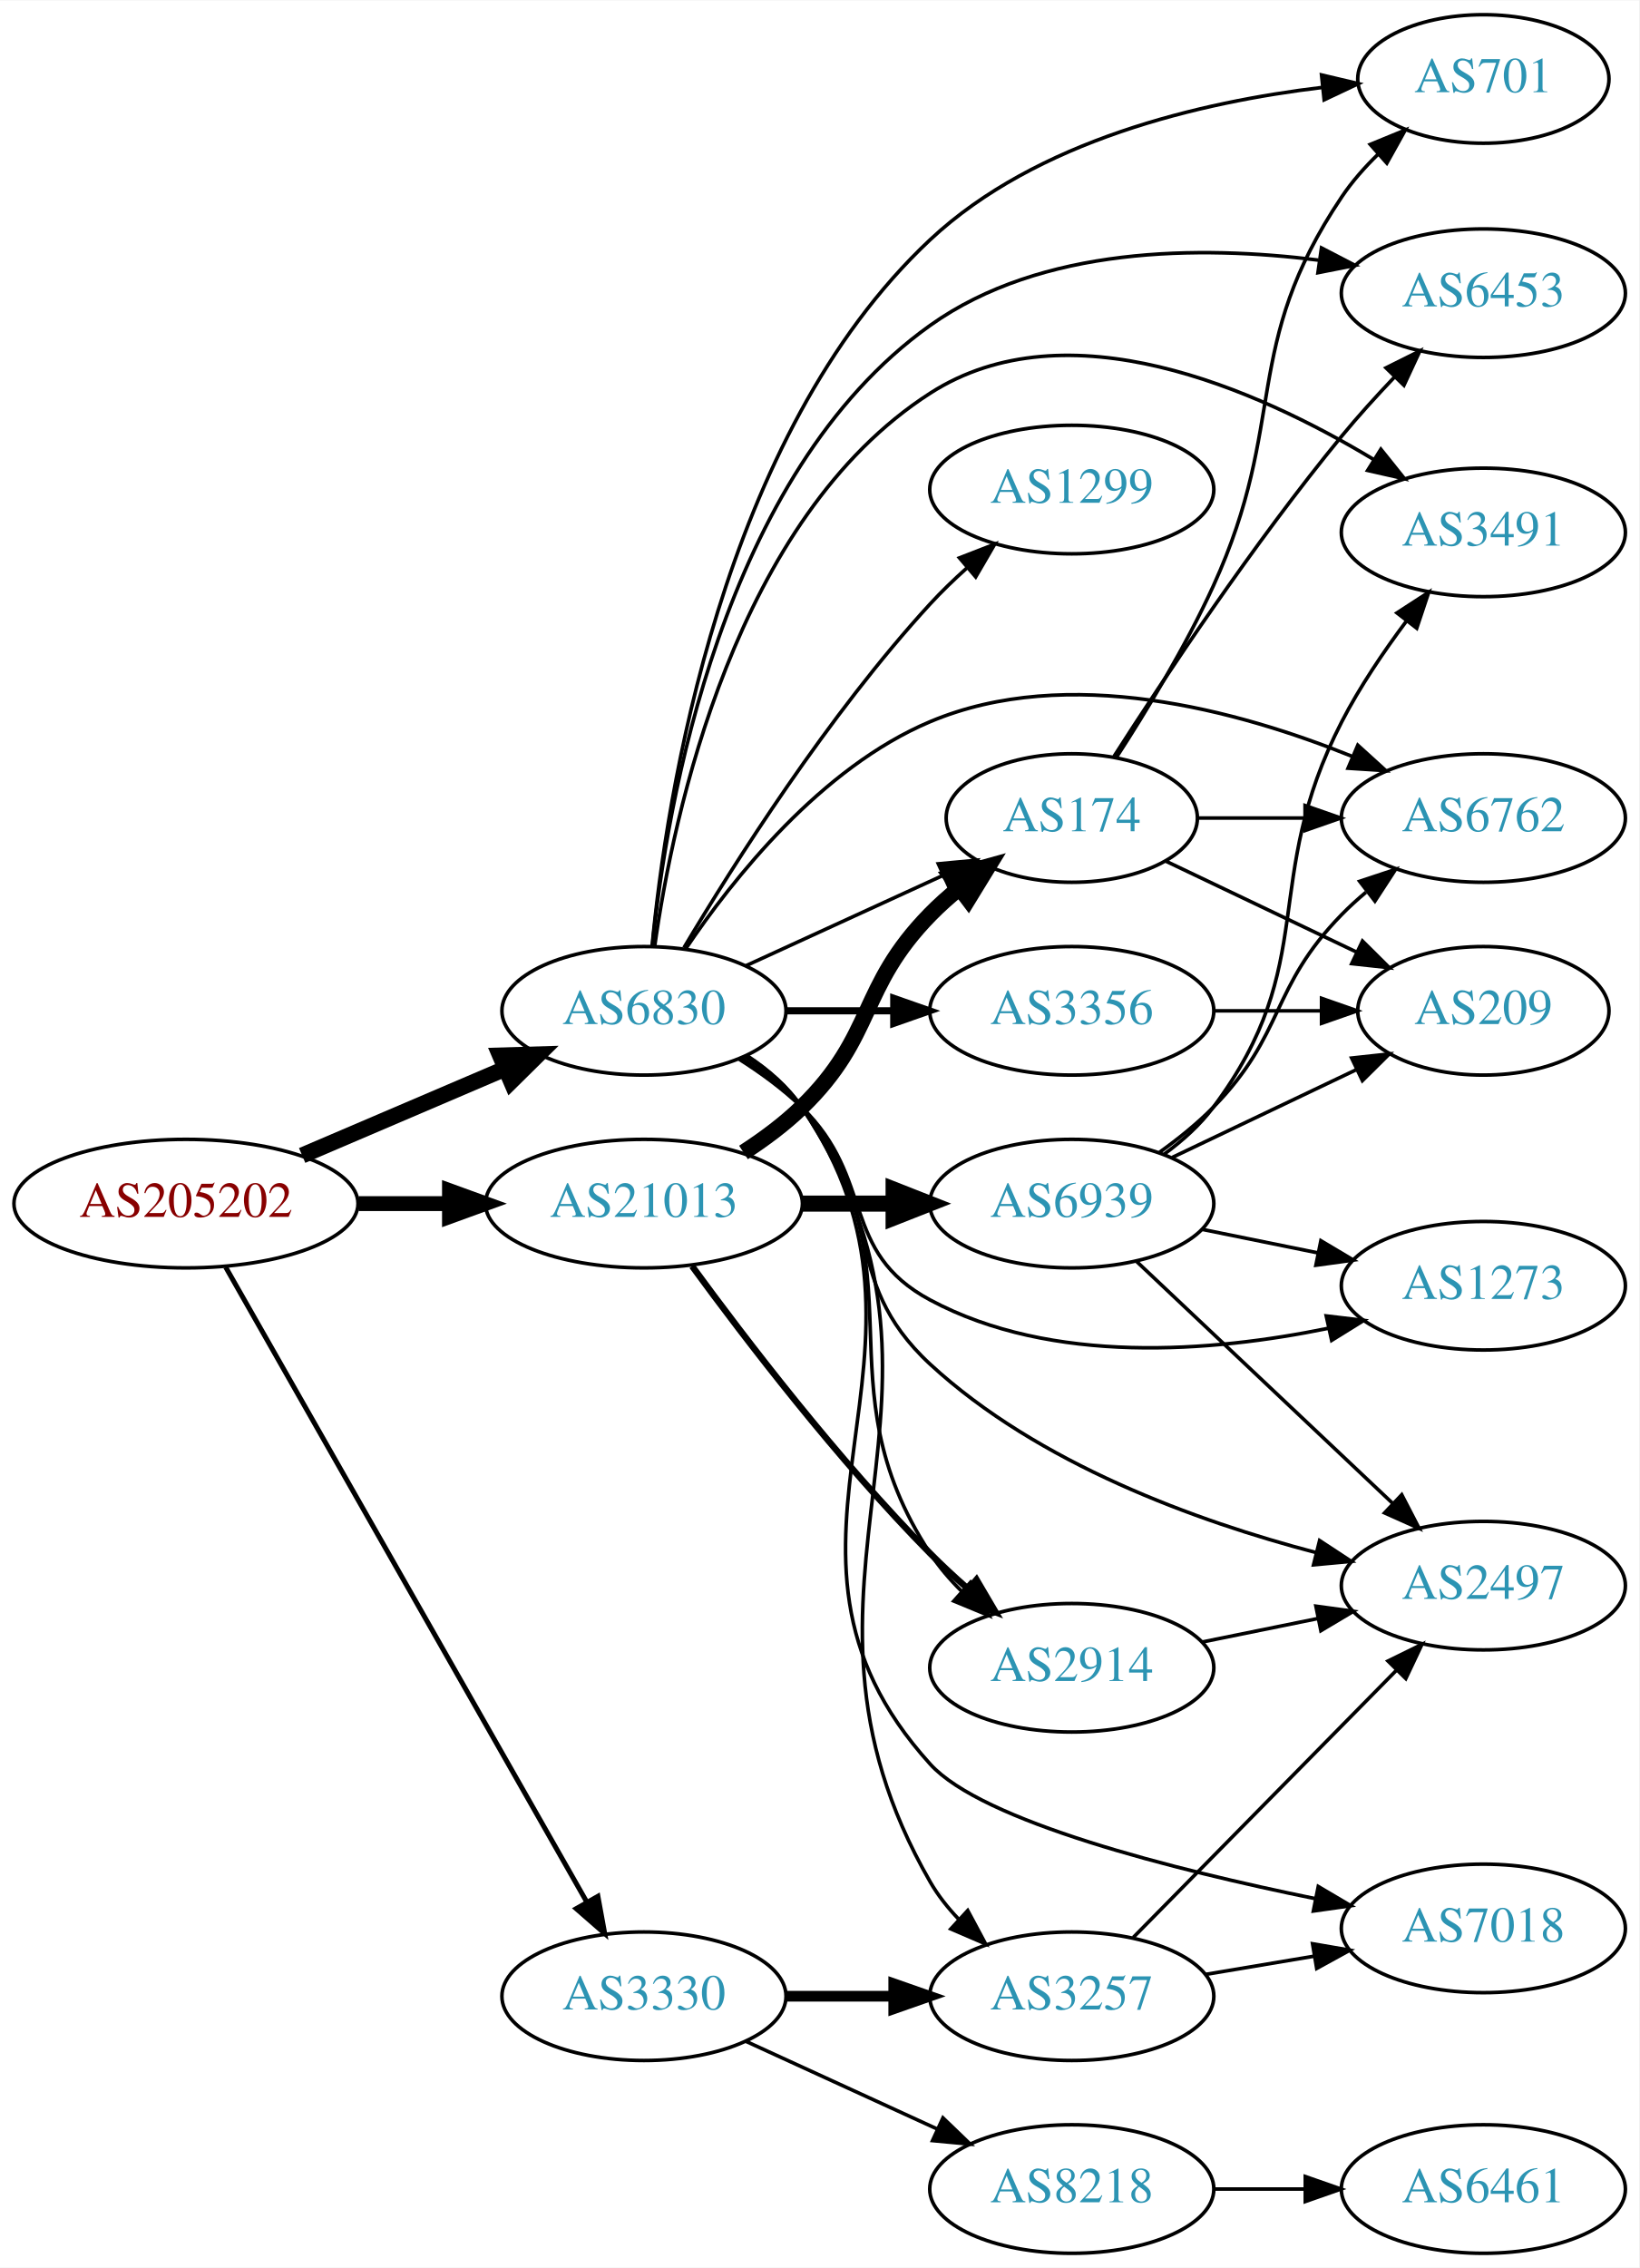
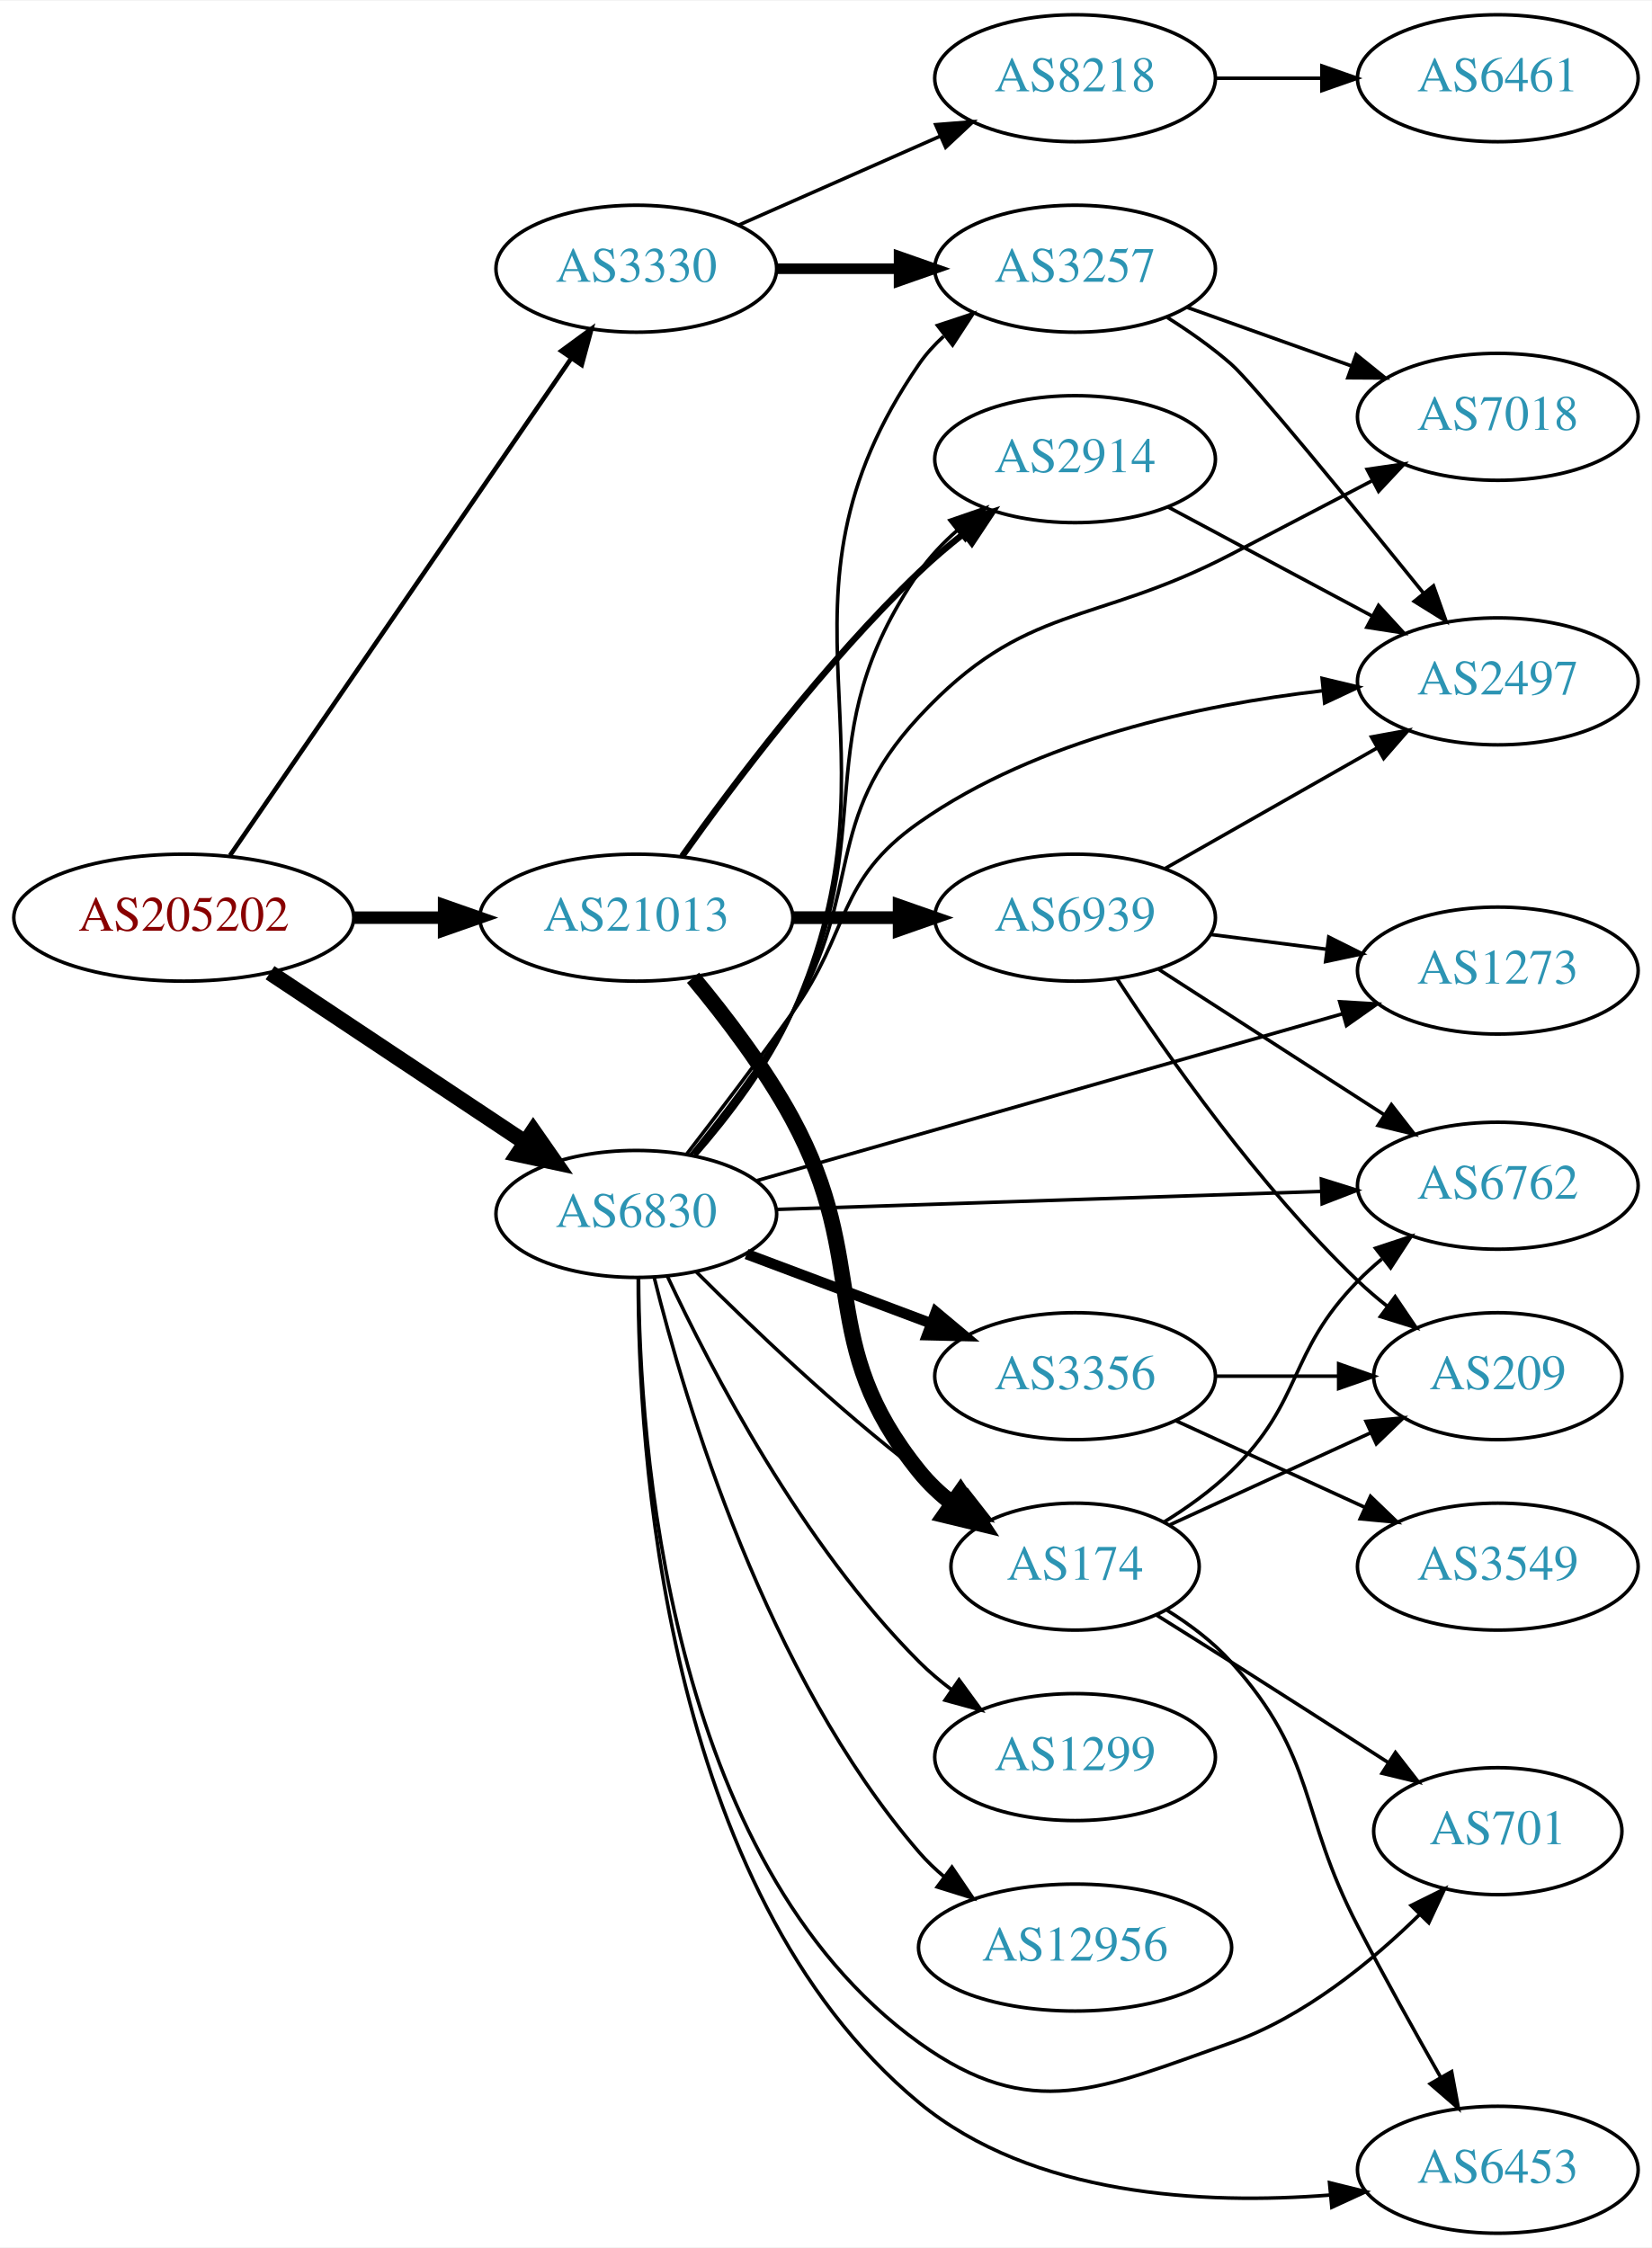
- <svg xmlns="http://www.w3.org/2000/svg" xmlns:xlink="http://www.w3.org/1999/xlink" width="459pt" height="635pt" viewBox="0.00 0.00 459.17 635.00">
-   <g id="graph0" class="graph" transform="scale(1 1) rotate(0) translate(4 631)">
-     <polygon fill="white" stroke="none" points="-4,4 -4,-631 455.17,-631 455.17,4 -4,4" />
+ <svg xmlns="http://www.w3.org/2000/svg" xmlns:xlink="http://www.w3.org/1999/xlink" width="468pt" height="637pt" viewBox="0.00 0.00 468.27 637.00">
+   <g id="graph0" class="graph" transform="scale(1 1) rotate(0) translate(4 633)">
+     <polygon fill="white" stroke="none" points="-4,4 -4,-633 464.269,-633 464.269,4 -4,4" />
    <g id="node1" class="node">
      <g id="a_node1">
        <a xlink:href="/asn/205202" xlink:title="AS205202 ~ Catalysts GmbH [AT]">
-           <ellipse fill="#ffffff" stroke="black" cx="48.096" cy="-294" rx="48.192" ry="18" />
-           <text text-anchor="middle" x="48.096" y="-290.3" font-family="Times,serif" font-size="14.00" fill="#880000">AS205202</text>
+           <ellipse fill="#ffffff" stroke="black" cx="48.096" cy="-373" rx="48.192" ry="18" />
+           <text text-anchor="middle" x="48.096" y="-369.3" font-family="Times,serif" font-size="14.00" fill="#880000">AS205202</text>
        </a>
      </g>
    </g>
    <g id="node2" class="node">
      <g id="a_node2">
        <a xlink:href="/asn/3330" xlink:title="AS3330 ~ Vienna, Austria [AT]">
-           <ellipse fill="#ffffff" stroke="black" cx="176.388" cy="-72" rx="39.794" ry="18" />
-           <text text-anchor="middle" x="176.388" y="-68.3" font-family="Times,serif" font-size="14.00" fill="#2c94b3">AS3330</text>
+           <ellipse fill="#ffffff" stroke="black" cx="176.388" cy="-557" rx="39.794" ry="18" />
+           <text text-anchor="middle" x="176.388" y="-553.3" font-family="Times,serif" font-size="14.00" fill="#2c94b3">AS3330</text>
        </a>
      </g>
    </g>
    <g id="edge1" class="edge">
-       <path fill="none" stroke="black" stroke-width="1.385" d="M59.217,-276.208C81.395,-237.223 134.369,-144.104 160.413,-98.323" />
-       <polygon fill="black" stroke="black" stroke-width="1.385" points="163.491,-99.991 165.393,-89.569 157.406,-96.53 163.491,-99.991" />
+       <path fill="none" stroke="black" stroke-width="1.286" d="M61.205,-390.643C83.667,-423.369 131.864,-493.589 157.878,-531.49" />
+       <polygon fill="black" stroke="black" stroke-width="1.286" points="155.138,-533.682 163.682,-539.946 160.909,-529.721 155.138,-533.682" />
    </g>
    <g id="node3" class="node">
      <g id="a_node3">
        <a xlink:href="/asn/6830" xlink:title="AS6830 ~ LGI-UPC [AT]">
-           <ellipse fill="#ffffff" stroke="black" cx="176.388" cy="-348" rx="39.794" ry="18" />
-           <text text-anchor="middle" x="176.388" y="-344.3" font-family="Times,serif" font-size="14.00" fill="#2c94b3">AS6830</text>
+           <ellipse fill="#ffffff" stroke="black" cx="176.388" cy="-289" rx="39.794" ry="18" />
+           <text text-anchor="middle" x="176.388" y="-285.3" font-family="Times,serif" font-size="14.00" fill="#2c94b3">AS6830</text>
        </a>
      </g>
    </g>
    <g id="edge2" class="edge">
-       <path fill="none" stroke="black" stroke-width="4.5" d="M80.639,-307.487C97.776,-314.815 119.097,-323.931 137.172,-331.66" />
-       <polygon fill="black" stroke="black" stroke-width="4.5" points="136.089,-335.479 146.832,-335.79 139.186,-328.238 136.089,-335.479" />
+       <path fill="none" stroke="black" stroke-width="4.5" d="M72.554,-357.397C92.958,-343.826 122.658,-324.072 144.9,-309.278" />
+       <polygon fill="black" stroke="black" stroke-width="4.5" points="147.178,-312.492 153.324,-303.675 142.817,-305.935 147.178,-312.492" />
    </g>
    <g id="node4" class="node">
      <g id="a_node4">
        <a xlink:href="/asn/21013" xlink:title="AS21013 ~ Wels, AT [AT]">
-           <ellipse fill="#ffffff" stroke="black" cx="176.388" cy="-294" rx="44.393" ry="18" />
-           <text text-anchor="middle" x="176.388" y="-290.3" font-family="Times,serif" font-size="14.00" fill="#2c94b3">AS21013</text>
+           <ellipse fill="#ffffff" stroke="black" cx="176.388" cy="-373" rx="44.393" ry="18" />
+           <text text-anchor="middle" x="176.388" y="-369.3" font-family="Times,serif" font-size="14.00" fill="#2c94b3">AS21013</text>
        </a>
      </g>
    </g>
    <g id="edge3" class="edge">
-       <path fill="none" stroke="black" stroke-width="4.154" d="M96.481,-294C104.742,-294 113.386,-294 121.799,-294" />
-       <polygon fill="black" stroke="black" stroke-width="4.154" points="121.904,-297.635 131.904,-294 121.904,-290.365 121.904,-297.635" />
+       <path fill="none" stroke="black" stroke-width="3.536" d="M96.481,-373C104.742,-373 113.386,-373 121.799,-373" />
+       <polygon fill="black" stroke="black" stroke-width="3.536" points="121.904,-376.5 131.904,-373 121.904,-369.5 121.904,-376.5" />
    </g>
    <g id="node5" class="node">
      <g id="a_node5">
-         <a xlink:href="/asn/3257" xlink:title="AS3257 ~ GTT [DE]">
-           <ellipse fill="#ffffff" stroke="black" cx="296.23" cy="-72" rx="39.794" ry="18" />
-           <text text-anchor="middle" x="296.23" y="-68.3" font-family="Times,serif" font-size="14.00" fill="#2c94b3">AS3257</text>
+         <a xlink:href="/asn/8218" xlink:title="AS8218 ~ legacy Neotelecoms [FR]">
+           <ellipse fill="#ffffff" stroke="black" cx="300.78" cy="-611" rx="39.794" ry="18" />
+           <text text-anchor="middle" x="300.78" y="-607.3" font-family="Times,serif" font-size="14.00" fill="#2c94b3">AS8218</text>
        </a>
      </g>
    </g>
    <g id="edge4" class="edge">
-       <path fill="none" stroke="black" stroke-width="3" d="M216.3,-72C225.854,-72 236.203,-72 246.166,-72" />
-       <polygon fill="black" stroke="black" stroke-width="3" points="246.358,-75.5 256.358,-72 246.358,-68.5 246.358,-75.5" />
+       <path fill="none" stroke="black" d="M205.467,-569.389C222.415,-576.866 244.212,-586.483 262.581,-594.588" />
+       <polygon fill="black" stroke="black" points="261.269,-597.834 271.831,-598.669 264.095,-591.43 261.269,-597.834" />
    </g>
    <g id="node6" class="node">
      <g id="a_node6">
-         <a xlink:href="/asn/8218" xlink:title="AS8218 ~ legacy Neotelecoms [FR]">
-           <ellipse fill="#ffffff" stroke="black" cx="296.23" cy="-18" rx="39.794" ry="18" />
-           <text text-anchor="middle" x="296.23" y="-14.3" font-family="Times,serif" font-size="14.00" fill="#2c94b3">AS8218</text>
+         <a xlink:href="/asn/3257" xlink:title="AS3257 ~ GTT [DE]">
+           <ellipse fill="#ffffff" stroke="black" cx="300.78" cy="-557" rx="39.794" ry="18" />
+           <text text-anchor="middle" x="300.78" y="-553.3" font-family="Times,serif" font-size="14.00" fill="#2c94b3">AS3257</text>
        </a>
      </g>
    </g>
    <g id="edge5" class="edge">
-       <path fill="none" stroke="black" d="M205.016,-59.339C220.973,-52.027 241.244,-42.739 258.527,-34.819" />
-       <polygon fill="black" stroke="black" points="260.141,-37.929 267.774,-30.581 257.225,-31.565 260.141,-37.929" />
-     </g>
-     <g id="edge10" class="edge">
-       <path fill="none" stroke="black" d="M205.445,-335.315C211.25,-331.487 216.756,-326.739 220.584,-321 274.835,-239.672 207.855,-188.753 256.584,-104 258.733,-100.262 261.496,-96.773 264.555,-93.577" />
-       <polygon fill="black" stroke="black" points="267.08,-96.01 272.081,-86.67 262.346,-90.853 267.08,-96.01" />
-     </g>
-     <g id="node7" class="node">
-       <g id="a_node7">
-         <a xlink:href="/asn/2497" xlink:title="AS2497 ~ Internet Initiative Japan Inc. [JP]">
-           <ellipse fill="#ffffff" stroke="black" cx="411.523" cy="-187" rx="39.794" ry="18" />
-           <text text-anchor="middle" x="411.523" y="-183.3" font-family="Times,serif" font-size="14.00" fill="#2c94b3">AS2497</text>
-         </a>
-       </g>
-     </g>
-     <g id="edge19" class="edge">
-       <path fill="none" stroke="black" d="M203.816,-334.685C209.821,-330.834 215.824,-326.235 220.584,-321 244.652,-294.529 230.285,-273.256 256.584,-249 286.813,-221.118 331.188,-205.054 364.538,-196.297" />
-       <polygon fill="black" stroke="black" points="365.651,-199.626 374.506,-193.809 363.956,-192.835 365.651,-199.626" />
+       <path fill="none" stroke="black" stroke-width="3" d="M216.113,-557C227.052,-557 239.102,-557 250.568,-557" />
+       <polygon fill="black" stroke="black" stroke-width="3" points="250.886,-560.5 260.886,-557 250.886,-553.5 250.886,-560.5" />
+     </g>
+     <g id="edge9" class="edge">
+       <path fill="none" stroke="black" d="M193.261,-305.635C202.613,-316.353 213.888,-331.04 220.584,-346 254.626,-422.057 209.349,-461.353 256.584,-530 258.539,-532.841 260.901,-535.444 263.5,-537.814" />
+       <polygon fill="black" stroke="black" points="261.782,-540.908 271.842,-544.234 266.052,-535.361 261.782,-540.908" />
    </g>
    <g id="node8" class="node">
      <g id="a_node8">
+         <a xlink:href="/asn/2497" xlink:title="AS2497 ~ Internet Initiative Japan Inc. [JP]">
+           <ellipse fill="#ffffff" stroke="black" cx="420.622" cy="-440" rx="39.794" ry="18" />
+           <text text-anchor="middle" x="420.622" y="-436.3" font-family="Times,serif" font-size="14.00" fill="#2c94b3">AS2497</text>
+         </a>
+       </g>
+     </g>
+     <g id="edge14" class="edge">
+       <path fill="none" stroke="black" d="M190.704,-306.01C199.387,-317.236 210.868,-332.341 220.584,-346 237.302,-369.505 232.969,-383.436 256.584,-400 290.208,-423.585 336.218,-433.325 370.789,-437.316" />
+       <polygon fill="black" stroke="black" points="370.818,-440.837 381.124,-438.379 371.535,-433.874 370.818,-440.837" />
+     </g>
+     <g id="node9" class="node">
+       <g id="a_node9">
        <a xlink:href="/asn/7018" xlink:title="AS7018 ~ AT&amp;T Services, Inc. [US]">
-           <ellipse fill="#ffffff" stroke="black" cx="411.523" cy="-91" rx="39.794" ry="18" />
-           <text text-anchor="middle" x="411.523" y="-87.3" font-family="Times,serif" font-size="14.00" fill="#2c94b3">AS7018</text>
-         </a>
-       </g>
-     </g>
-     <g id="edge14" class="edge">
-       <path fill="none" stroke="black" d="M205.326,-335.234C211.136,-331.409 216.673,-326.683 220.584,-321 267.819,-252.353 200.592,-198.714 256.584,-137 271.141,-120.955 324.71,-107.445 364.588,-99.302" />
-       <polygon fill="black" stroke="black" points="365.275,-102.734 374.399,-97.348 363.908,-95.868 365.275,-102.734" />
+           <ellipse fill="#ffffff" stroke="black" cx="420.622" cy="-515" rx="39.794" ry="18" />
+           <text text-anchor="middle" x="420.622" y="-511.3" font-family="Times,serif" font-size="14.00" fill="#2c94b3">AS7018</text>
+         </a>
+       </g>
+     </g>
+     <g id="edge16" class="edge">
+       <path fill="none" stroke="black" d="M191.77,-305.698C200.777,-316.674 212.22,-331.617 220.584,-346 241.001,-381.113 228.959,-400.223 256.584,-430 286.704,-462.467 305.707,-455.524 344.976,-476 357.993,-482.788 372.283,-490.25 384.843,-496.814" />
+       <polygon fill="black" stroke="black" points="383.578,-500.102 394.062,-501.633 386.821,-493.899 383.578,-500.102" />
    </g>
    <g id="node10" class="node">
      <g id="a_node10">
-         <a xlink:href="/asn/1299" xlink:title="AS1299 ~ Telia Carrier [EU]">
-           <ellipse fill="#ffffff" stroke="black" cx="296.23" cy="-494" rx="39.794" ry="18" />
-           <text text-anchor="middle" x="296.23" y="-490.3" font-family="Times,serif" font-size="14.00" fill="#2c94b3">AS1299</text>
-         </a>
-       </g>
-     </g>
-     <g id="edge9" class="edge">
-       <path fill="none" stroke="black" d="M187.586,-365.69C201.518,-389.077 228.048,-430.947 256.584,-462 259.719,-465.411 263.219,-468.787 266.798,-471.993" />
-       <polygon fill="black" stroke="black" points="264.768,-474.863 274.646,-478.693 269.313,-469.539 264.768,-474.863" />
+         <a xlink:href="/asn/6453" xlink:title="AS6453 ~ TATA COMMUNICATIONS (AMERICA) INC [US]">
+           <ellipse fill="#ffffff" stroke="black" cx="420.622" cy="-18" rx="39.794" ry="18" />
+           <text text-anchor="middle" x="420.622" y="-14.3" font-family="Times,serif" font-size="14.00" fill="#2c94b3">AS6453</text>
+         </a>
+       </g>
+     </g>
+     <g id="edge10" class="edge">
+       <path fill="none" stroke="black" d="M176.94,-270.807C176.869,-223.698 183.793,-97.218 256.584,-37 288.659,-10.465 337.216,-8.026 373,-10.824" />
+       <polygon fill="black" stroke="black" points="372.911,-14.331 383.196,-11.788 373.57,-7.362 372.911,-14.331" />
    </g>
    <g id="node11" class="node">
      <g id="a_node11">
-         <a xlink:href="/asn/174" xlink:title="AS174 ~ Cogent Communications [US]">
-           <ellipse fill="#ffffff" stroke="black" cx="296.23" cy="-402" rx="35.194" ry="18" />
-           <text text-anchor="middle" x="296.23" y="-398.3" font-family="Times,serif" font-size="14.00" fill="#2c94b3">AS174</text>
+         <a xlink:href="/asn/2914" xlink:title="AS2914 ~ NTT America, Inc. [US]">
+           <ellipse fill="#ffffff" stroke="black" cx="300.78" cy="-503" rx="39.794" ry="18" />
+           <text text-anchor="middle" x="300.78" y="-499.3" font-family="Times,serif" font-size="14.00" fill="#2c94b3">AS2914</text>
        </a>
      </g>
    </g>
    <g id="edge11" class="edge">
-       <path fill="none" stroke="black" d="M205.016,-360.661C221.433,-368.183 242.414,-377.798 260.011,-385.861" />
-       <polygon fill="black" stroke="black" points="258.839,-389.174 269.388,-390.158 261.755,-382.811 258.839,-389.174" />
+       <path fill="none" stroke="black" d="M192.806,-305.851C201.987,-316.65 213.242,-331.347 220.584,-346 246.48,-397.689 223.615,-423.508 256.584,-471 259.567,-475.298 263.316,-479.248 267.351,-482.797" />
+       <polygon fill="black" stroke="black" points="265.323,-485.656 275.339,-489.112 269.665,-480.165 265.323,-485.656" />
    </g>
    <g id="node12" class="node">
      <g id="a_node12">
        <a xlink:href="/asn/3356" xlink:title="AS3356 ~ Level 3 Parent, LLC [US]">
-           <ellipse fill="#ffffff" stroke="black" cx="296.23" cy="-348" rx="39.794" ry="18" />
-           <text text-anchor="middle" x="296.23" y="-344.3" font-family="Times,serif" font-size="14.00" fill="#2c94b3">AS3356</text>
+           <ellipse fill="#ffffff" stroke="black" cx="300.78" cy="-243" rx="39.794" ry="18" />
+           <text text-anchor="middle" x="300.78" y="-239.3" font-family="Times,serif" font-size="14.00" fill="#2c94b3">AS3356</text>
        </a>
      </g>
    </g>
    <g id="edge12" class="edge">
-       <path fill="none" stroke="black" stroke-width="2" d="M216.3,-348C225.854,-348 236.203,-348 246.166,-348" />
-       <polygon fill="black" stroke="black" stroke-width="2" points="246.358,-351.5 256.358,-348 246.358,-344.5 246.358,-351.5" />
+       <path fill="none" stroke="black" stroke-width="3" d="M207.642,-277.629C223.382,-271.713 242.829,-264.404 259.794,-258.028" />
+       <polygon fill="black" stroke="black" stroke-width="3" points="261.32,-261.194 269.449,-254.399 258.857,-254.641 261.32,-261.194" />
    </g>
    <g id="node13" class="node">
      <g id="a_node13">
-         <a xlink:href="/asn/6762" xlink:title="AS6762 ~ TELECOM ITALIA SPARKLE S.p.A. [IT]">
-           <ellipse fill="#ffffff" stroke="black" cx="411.523" cy="-402" rx="39.794" ry="18" />
-           <text text-anchor="middle" x="411.523" y="-398.3" font-family="Times,serif" font-size="14.00" fill="#2c94b3">AS6762</text>
+         <a xlink:href="/asn/1299" xlink:title="AS1299 ~ Telia Carrier [EU]">
+           <ellipse fill="#ffffff" stroke="black" cx="300.78" cy="-135" rx="39.794" ry="18" />
+           <text text-anchor="middle" x="300.78" y="-131.3" font-family="Times,serif" font-size="14.00" fill="#2c94b3">AS1299</text>
        </a>
      </g>
    </g>
    <g id="edge13" class="edge">
-       <path fill="none" stroke="black" d="M187.996,-365.24C201.247,-384.937 225.948,-416.108 256.584,-429 295,-445.167 342.739,-432.211 374.781,-419.261" />
-       <polygon fill="black" stroke="black" points="376.35,-422.398 384.194,-415.275 373.62,-415.952 376.35,-422.398" />
+       <path fill="none" stroke="black" d="M185.238,-271.253C197.518,-244.983 223.345,-195.274 256.584,-162 259.386,-159.194 262.533,-156.543 265.816,-154.078" />
+       <polygon fill="black" stroke="black" points="267.886,-156.903 274.143,-148.353 263.92,-151.135 267.886,-156.903" />
    </g>
    <g id="node14" class="node">
      <g id="a_node14">
-         <a xlink:href="/asn/701" xlink:title="AS701 ~ UUNET [US]">
-           <ellipse fill="#ffffff" stroke="black" cx="411.523" cy="-609" rx="35.194" ry="18" />
-           <text text-anchor="middle" x="411.523" y="-605.3" font-family="Times,serif" font-size="14.00" fill="#2c94b3">AS701</text>
+         <a xlink:href="/asn/1273" xlink:title="AS1273 ~ Vodafone Group PLC [EU]">
+           <ellipse fill="#ffffff" stroke="black" cx="420.622" cy="-358" rx="39.794" ry="18" />
+           <text text-anchor="middle" x="420.622" y="-354.3" font-family="Times,serif" font-size="14.00" fill="#2c94b3">AS1273</text>
        </a>
      </g>
    </g>
    <g id="edge15" class="edge">
-       <path fill="none" stroke="black" d="M178.664,-366.033C182.566,-407.281 197.946,-509.166 256.584,-564 286.349,-591.835 332.397,-602.551 366.379,-606.624" />
-       <polygon fill="black" stroke="black" points="366.196,-610.124 376.507,-607.687 366.927,-603.163 366.196,-610.124" />
+       <path fill="none" stroke="black" d="M210.308,-298.377C253.423,-310.658 329.103,-332.216 376.68,-345.768" />
+       <polygon fill="black" stroke="black" points="375.808,-349.159 386.385,-348.532 377.726,-342.427 375.808,-349.159" />
    </g>
    <g id="node15" class="node">
      <g id="a_node15">
-         <a xlink:href="/asn/1273" xlink:title="AS1273 ~ Vodafone Group PLC [EU]">
-           <ellipse fill="#ffffff" stroke="black" cx="411.523" cy="-271" rx="39.794" ry="18" />
-           <text text-anchor="middle" x="411.523" y="-267.3" font-family="Times,serif" font-size="14.00" fill="#2c94b3">AS1273</text>
-         </a>
-       </g>
-     </g>
-     <g id="edge16" class="edge">
-       <path fill="none" stroke="black" d="M202.917,-334.538C209.079,-330.638 215.381,-326.052 220.584,-321 241.277,-300.906 231.152,-280.61 256.584,-267 290.721,-248.73 335.501,-252.412 367.957,-259.055" />
-       <polygon fill="black" stroke="black" points="367.512,-262.542 378.033,-261.292 369.029,-255.708 367.512,-262.542" />
+         <a xlink:href="/asn/701" xlink:title="AS701 ~ UUNET [US]">
+           <ellipse fill="#ffffff" stroke="black" cx="420.622" cy="-114" rx="35.194" ry="18" />
+           <text text-anchor="middle" x="420.622" y="-110.3" font-family="Times,serif" font-size="14.00" fill="#2c94b3">AS701</text>
+         </a>
+       </g>
+     </g>
+     <g id="edge17" class="edge">
+       <path fill="none" stroke="black" d="M177.03,-270.866C177.237,-225.209 184.899,-105.488 256.584,-54 288.491,-31.082 307.92,-40.953 344.976,-54 365.619,-61.268 384.768,-76.924 398.502,-90.421" />
+       <polygon fill="black" stroke="black" points="396.057,-92.926 405.55,-97.63 401.062,-88.032 396.057,-92.926" />
    </g>
    <g id="node16" class="node">
      <g id="a_node16">
-         <a xlink:href="/asn/2914" xlink:title="AS2914 ~ NTT America, Inc. [US]">
-           <ellipse fill="#ffffff" stroke="black" cx="296.23" cy="-164" rx="39.794" ry="18" />
-           <text text-anchor="middle" x="296.23" y="-160.3" font-family="Times,serif" font-size="14.00" fill="#2c94b3">AS2914</text>
-         </a>
-       </g>
-     </g>
-     <g id="edge17" class="edge">
-       <path fill="none" stroke="black" d="M204.523,-335.271C210.507,-331.403 216.323,-326.648 220.584,-321 255.4,-274.846 224.91,-244.365 256.584,-196 259.067,-192.208 262.137,-188.636 265.453,-185.351" />
-       <polygon fill="black" stroke="black" points="267.84,-187.911 272.973,-178.643 263.181,-182.688 267.84,-187.911" />
+         <a xlink:href="/asn/12956" xlink:title="AS12956 ~ TELXIUS [ES]">
+           <ellipse fill="#ffffff" stroke="black" cx="300.78" cy="-81" rx="44.393" ry="18" />
+           <text text-anchor="middle" x="300.78" y="-77.3" font-family="Times,serif" font-size="14.00" fill="#2c94b3">AS12956</text>
+         </a>
+       </g>
+     </g>
+     <g id="edge18" class="edge">
+       <path fill="none" stroke="black" d="M181.487,-270.885C190.156,-235.937 213.205,-158.233 256.584,-108 258.722,-105.523 261.145,-103.199 263.725,-101.034" />
+       <polygon fill="black" stroke="black" points="265.871,-103.799 271.811,-95.026 261.696,-98.181 265.871,-103.799" />
    </g>
    <g id="node17" class="node">
      <g id="a_node17">
-         <a xlink:href="/asn/6453" xlink:title="AS6453 ~ TATA COMMUNICATIONS (AMERICA) INC [US]">
-           <ellipse fill="#ffffff" stroke="black" cx="411.523" cy="-549" rx="39.794" ry="18" />
-           <text text-anchor="middle" x="411.523" y="-545.3" font-family="Times,serif" font-size="14.00" fill="#2c94b3">AS6453</text>
-         </a>
-       </g>
-     </g>
-     <g id="edge18" class="edge">
-       <path fill="none" stroke="black" d="M178.726,-366.125C182.703,-405.442 198.142,-498.367 256.584,-540 287.768,-562.215 332.156,-562.417 365.262,-558.269" />
-       <polygon fill="black" stroke="black" points="366.179,-561.673 375.582,-556.792 365.187,-554.744 366.179,-561.673" />
+         <a xlink:href="/asn/174" xlink:title="AS174 ~ Cogent Communications [US]">
+           <ellipse fill="#ffffff" stroke="black" cx="300.78" cy="-189" rx="35.194" ry="18" />
+           <text text-anchor="middle" x="300.78" y="-185.3" font-family="Times,serif" font-size="14.00" fill="#2c94b3">AS174</text>
+         </a>
+       </g>
+     </g>
+     <g id="edge19" class="edge">
+       <path fill="none" stroke="black" d="M193.286,-272.681C208.744,-257.228 233.242,-233.806 256.584,-216 260.242,-213.209 264.198,-210.437 268.179,-207.792" />
+       <polygon fill="black" stroke="black" points="270.3,-210.59 276.829,-202.246 266.522,-204.697 270.3,-210.59" />
    </g>
    <g id="node18" class="node">
      <g id="a_node18">
-         <a xlink:href="/asn/3491" xlink:title="AS3491 ~ PCCW Global, Inc. [US]">
-           <ellipse fill="#ffffff" stroke="black" cx="411.523" cy="-482" rx="39.794" ry="18" />
-           <text text-anchor="middle" x="411.523" y="-478.3" font-family="Times,serif" font-size="14.00" fill="#2c94b3">AS3491</text>
+         <a xlink:href="/asn/6762" xlink:title="AS6762 ~ TELECOM ITALIA SPARKLE S.p.A. [IT]">
+           <ellipse fill="#ffffff" stroke="black" cx="420.622" cy="-297" rx="39.794" ry="18" />
+           <text text-anchor="middle" x="420.622" y="-293.3" font-family="Times,serif" font-size="14.00" fill="#2c94b3">AS6762</text>
        </a>
      </g>
    </g>
    <g id="edge20" class="edge">
-       <path fill="none" stroke="black" d="M179.382,-366.009C184.533,-402.772 201.963,-485.933 256.584,-521 294.967,-545.643 348.034,-522.145 380.773,-502.438" />
-       <polygon fill="black" stroke="black" points="382.813,-505.29 389.439,-497.023 379.104,-499.353 382.813,-505.29" />
-     </g>
-     <g id="edge22" class="edge">
-       <path fill="none" stroke="black" stroke-width="4.5" d="M204.271,-308.329C209.996,-312.036 215.762,-316.318 220.584,-321 241.277,-341.094 236.411,-354.383 256.584,-375 259.063,-377.534 261.809,-379.983 264.662,-382.304" />
-       <polygon fill="black" stroke="black" stroke-width="4.5" points="262.49,-385.598 272.847,-388.468 267.228,-379.307 262.49,-385.598" />
+       <path fill="none" stroke="black" d="M216.038,-290.276C257.923,-291.66 324.867,-293.871 370.464,-295.376" />
+       <polygon fill="black" stroke="black" points="370.598,-298.883 380.708,-295.715 370.829,-291.887 370.598,-298.883" />
    </g>
    <g id="edge24" class="edge">
-       <path fill="none" stroke="black" stroke-width="1.8" d="M189.871,-276.488C204.718,-256.177 230.753,-222.141 256.584,-196 259.84,-192.704 263.412,-189.397 267.027,-186.225" />
-       <polygon fill="black" stroke="black" stroke-width="1.8" points="269.535,-188.687 274.905,-179.554 265.012,-183.345 269.535,-188.687" />
+       <path fill="none" stroke="black" stroke-width="1.8" d="M189.365,-390.397C203.932,-410.901 229.899,-445.415 256.584,-471 260.443,-474.7 264.737,-478.346 269.079,-481.777" />
+       <polygon fill="black" stroke="black" stroke-width="1.8" points="267.301,-484.821 277.386,-488.069 271.528,-479.241 267.301,-484.821" />
+     </g>
+     <g id="edge23" class="edge">
+       <path fill="none" stroke="black" stroke-width="4.5" d="M192.473,-355.976C201.529,-345.111 212.769,-330.407 220.584,-316 243.107,-274.479 226.924,-252.764 256.584,-216 259.27,-212.67 262.483,-209.635 265.929,-206.901" />
+       <polygon fill="black" stroke="black" stroke-width="4.5" points="268.317,-210.036 274.251,-201.075 263.801,-203.585 268.317,-210.036" />
+     </g>
+     <g id="node21" class="node">
+       <g id="a_node21">
+         <a xlink:href="/asn/6939" xlink:title="AS6939 ~ Hurricane Electric LLC [US]">
+           <ellipse fill="#ffffff" stroke="black" cx="300.78" cy="-373" rx="39.794" ry="18" />
+           <text text-anchor="middle" x="300.78" y="-369.3" font-family="Times,serif" font-size="14.00" fill="#2c94b3">AS6939</text>
+         </a>
+       </g>
+     </g>
+     <g id="edge25" class="edge">
+       <path fill="none" stroke="black" stroke-width="3.6" d="M220.883,-373C230.572,-373 240.909,-373 250.802,-373" />
+       <polygon fill="black" stroke="black" stroke-width="3.6" points="250.904,-376.5 260.904,-373 250.904,-369.5 250.904,-376.5" />
+     </g>
+     <g id="node7" class="node">
+       <g id="a_node7">
+         <a xlink:href="/asn/6461" xlink:title="AS6461 ~ Zayo Bandwidth [US]">
+           <ellipse fill="#ffffff" stroke="black" cx="420.622" cy="-611" rx="39.794" ry="18" />
+           <text text-anchor="middle" x="420.622" y="-607.3" font-family="Times,serif" font-size="14.00" fill="#2c94b3">AS6461</text>
+         </a>
+       </g>
+     </g>
+     <g id="edge6" class="edge">
+       <path fill="none" stroke="black" d="M340.692,-611C350.246,-611 360.595,-611 370.558,-611" />
+       <polygon fill="black" stroke="black" points="370.751,-614.5 380.75,-611 370.75,-607.5 370.751,-614.5" />
+     </g>
+     <g id="edge7" class="edge">
+       <path fill="none" stroke="black" d="M326.953,-543.152C333.123,-539.259 339.517,-534.774 344.976,-530 351.188,-524.567 379.629,-489.721 399.551,-465.021" />
+       <polygon fill="black" stroke="black" points="402.391,-467.075 405.936,-457.091 396.938,-462.685 402.391,-467.075" />
+     </g>
+     <g id="edge8" class="edge">
+       <path fill="none" stroke="black" d="M332.434,-546.075C346.643,-541.01 363.727,-534.922 378.992,-529.481" />
+       <polygon fill="black" stroke="black" points="380.468,-532.671 388.712,-526.017 378.118,-526.077 380.468,-532.671" />
+     </g>
+     <g id="edge34" class="edge">
+       <path fill="none" stroke="black" d="M327.06,-489.485C343.953,-480.453 366.395,-468.456 384.951,-458.536" />
+       <polygon fill="black" stroke="black" points="386.809,-461.511 393.977,-453.71 383.508,-455.338 386.809,-461.511" />
+     </g>
+     <g id="node19" class="node">
+       <g id="a_node19">
+         <a xlink:href="/asn/3549" xlink:title="AS3549 ~ Level 3 Parent, LLC [US]">
+           <ellipse fill="#ffffff" stroke="black" cx="420.622" cy="-189" rx="39.794" ry="18" />
+           <text text-anchor="middle" x="420.622" y="-185.3" font-family="Times,serif" font-size="14.00" fill="#2c94b3">AS3549</text>
+         </a>
+       </g>
+     </g>
+     <g id="edge21" class="edge">
+       <path fill="none" stroke="black" d="M329.409,-230.339C345.366,-223.027 365.636,-213.739 382.919,-205.819" />
+       <polygon fill="black" stroke="black" points="384.534,-208.929 392.167,-201.581 381.617,-202.565 384.534,-208.929" />
    </g>
    <g id="node20" class="node">
      <g id="a_node20">
-         <a xlink:href="/asn/6939" xlink:title="AS6939 ~ Hurricane Electric LLC [US]">
-           <ellipse fill="#ffffff" stroke="black" cx="296.23" cy="-294" rx="39.794" ry="18" />
-           <text text-anchor="middle" x="296.23" y="-290.3" font-family="Times,serif" font-size="14.00" fill="#2c94b3">AS6939</text>
-         </a>
-       </g>
-     </g>
-     <g id="edge23" class="edge">
-       <path fill="none" stroke="black" stroke-width="4.5" d="M220.599,-294C228.911,-294 237.674,-294 246.156,-294" />
-       <polygon fill="black" stroke="black" stroke-width="4.5" points="246.315,-297.938 256.315,-294 246.315,-290.063 246.315,-297.938" />
-     </g>
-     <g id="edge6" class="edge">
-       <path fill="none" stroke="black" d="M313.462,-88.477C332.812,-108.118 365.289,-141.084 387.294,-163.421" />
-       <polygon fill="black" stroke="black" points="384.81,-165.886 394.321,-170.554 389.796,-160.974 384.81,-165.886" />
-     </g>
-     <g id="edge7" class="edge">
-       <path fill="none" stroke="black" d="M333.7,-78.116C343.403,-79.743 354.015,-81.523 364.169,-83.226" />
-       <polygon fill="black" stroke="black" points="363.68,-86.693 374.121,-84.895 364.838,-79.789 363.68,-86.693" />
-     </g>
-     <g id="node9" class="node">
-       <g id="a_node9">
-         <a xlink:href="/asn/6461" xlink:title="AS6461 ~ Zayo Bandwidth [US]">
-           <ellipse fill="#ffffff" stroke="black" cx="411.523" cy="-18" rx="39.794" ry="18" />
-           <text text-anchor="middle" x="411.523" y="-14.3" font-family="Times,serif" font-size="14.00" fill="#2c94b3">AS6461</text>
-         </a>
-       </g>
-     </g>
-     <g id="edge8" class="edge">
-       <path fill="none" stroke="black" d="M335.902,-18C344.105,-18 352.869,-18 361.401,-18" />
-       <polygon fill="black" stroke="black" points="361.641,-21.5 371.641,-18 361.641,-14.5 361.641,-21.5" />
+         <a xlink:href="/asn/209" xlink:title="AS209 ~ CenturyLink Communications, LLC [US]">
+           <ellipse fill="#ffffff" stroke="black" cx="420.622" cy="-243" rx="35.194" ry="18" />
+           <text text-anchor="middle" x="420.622" y="-239.3" font-family="Times,serif" font-size="14.00" fill="#2c94b3">AS209</text>
+         </a>
+       </g>
+     </g>
+     <g id="edge22" class="edge">
+       <path fill="none" stroke="black" d="M340.692,-243C351.779,-243 363.939,-243 375.321,-243" />
+       <polygon fill="black" stroke="black" points="375.503,-246.5 385.503,-243 375.503,-239.5 375.503,-246.5" />
+     </g>
+     <g id="edge27" class="edge">
+       <path fill="none" stroke="black" d="M326.918,-176.593C333.366,-172.575 339.905,-167.668 344.976,-162 369.628,-134.444 363.933,-119.813 380.976,-87 388.411,-72.685 397.161,-56.977 404.453,-44.169" />
+       <polygon fill="black" stroke="black" points="407.533,-45.834 409.466,-35.417 401.459,-42.355 407.533,-45.834" />
+     </g>
+     <g id="edge26" class="edge">
+       <path fill="none" stroke="black" d="M323.789,-175.319C330.593,-171.069 338.104,-166.357 344.976,-162 359.706,-152.661 376.006,-142.195 389.606,-133.426" />
+       <polygon fill="black" stroke="black" points="391.606,-136.3 398.11,-127.936 387.81,-130.419 391.606,-136.3" />
+     </g>
+     <g id="edge29" class="edge">
+       <path fill="none" stroke="black" d="M325.959,-201.617C332.544,-205.694 339.393,-210.578 344.976,-216 365.669,-236.094 360.803,-249.383 380.976,-270 383.069,-272.139 385.352,-274.218 387.729,-276.21" />
+       <polygon fill="black" stroke="black" points="385.972,-279.275 396.028,-282.611 390.247,-273.732 385.972,-279.275" />
    </g>
    <g id="edge28" class="edge">
-       <path fill="none" stroke="black" d="M331.529,-402C340.906,-402 351.257,-402 361.291,-402" />
-       <polygon fill="black" stroke="black" points="361.58,-405.5 371.58,-402 361.58,-398.5 361.58,-405.5" />
-     </g>
-     <g id="edge26" class="edge">
-       <path fill="none" stroke="black" d="M308.796,-419.098C317.099,-431.893 328.144,-450.037 335.877,-467 357.038,-513.423 343.428,-533.65 371.877,-576 374.755,-580.284 378.335,-584.334 382.147,-588.032" />
-       <polygon fill="black" stroke="black" points="379.837,-590.661 389.639,-594.681 384.483,-585.425 379.837,-590.661" />
-     </g>
-     <g id="edge25" class="edge">
-       <path fill="none" stroke="black" d="M308.07,-419.285C321.932,-440.959 347.118,-478.92 371.877,-509 376.412,-514.51 381.55,-520.173 386.564,-525.44" />
-       <polygon fill="black" stroke="black" points="384.255,-528.086 393.737,-532.811 389.271,-523.204 384.255,-528.086" />
-     </g>
-     <g id="node19" class="node">
-       <g id="a_node19">
-         <a xlink:href="/asn/209" xlink:title="AS209 ~ CenturyLink Communications, LLC [US]">
-           <ellipse fill="#ffffff" stroke="black" cx="411.523" cy="-348" rx="35.194" ry="18" />
-           <text text-anchor="middle" x="411.523" y="-344.3" font-family="Times,serif" font-size="14.00" fill="#2c94b3">AS209</text>
-         </a>
-       </g>
-     </g>
-     <g id="edge27" class="edge">
-       <path fill="none" stroke="black" d="M322.655,-389.881C338.398,-382.378 358.82,-372.644 376.013,-364.449" />
-       <polygon fill="black" stroke="black" points="377.662,-367.54 385.183,-360.078 374.65,-361.221 377.662,-367.54" />
-     </g>
-     <g id="edge21" class="edge">
-       <path fill="none" stroke="black" d="M335.902,-348C345.608,-348 356.098,-348 366.061,-348" />
-       <polygon fill="black" stroke="black" points="366.198,-351.5 376.198,-348 366.198,-344.5 366.198,-351.5" />
-     </g>
-     <g id="edge34" class="edge">
-       <path fill="none" stroke="black" d="M332.766,-171.214C342.995,-173.291 354.295,-175.585 365.038,-177.766" />
-       <polygon fill="black" stroke="black" points="364.617,-181.252 375.113,-179.811 366.01,-174.392 364.617,-181.252" />
+       <path fill="none" stroke="black" d="M327.641,-200.851C344.372,-208.518 366.362,-218.594 384.646,-226.972" />
+       <polygon fill="black" stroke="black" points="383.272,-230.193 393.822,-231.177 386.189,-223.829 383.272,-230.193" />
+     </g>
+     <g id="edge32" class="edge">
+       <path fill="none" stroke="black" d="M326.197,-386.882C343.656,-396.809 367.357,-410.284 386.517,-421.178" />
+       <polygon fill="black" stroke="black" points="384.813,-424.235 395.236,-426.135 388.273,-418.15 384.813,-424.235" />
+     </g>
+     <g id="edge33" class="edge">
+       <path fill="none" stroke="black" d="M339.066,-368.254C349.598,-366.913 361.2,-365.436 372.24,-364.031" />
+       <polygon fill="black" stroke="black" points="372.696,-367.501 382.174,-362.767 371.812,-360.558 372.696,-367.501" />
    </g>
    <g id="edge30" class="edge">
-       <path fill="none" stroke="black" d="M314.437,-277.749C333.512,-259.733 364.432,-230.53 386.03,-210.133" />
-       <polygon fill="black" stroke="black" points="388.659,-212.464 393.526,-203.053 383.852,-207.375 388.659,-212.464" />
-     </g>
-     <g id="edge29" class="edge">
-       <path fill="none" stroke="black" d="M320.824,-308.389C326.08,-312.148 331.412,-316.437 335.877,-321 356.049,-341.617 351.704,-354.383 371.877,-375 373.969,-377.139 376.253,-379.218 378.63,-381.21" />
-       <polygon fill="black" stroke="black" points="376.873,-384.275 386.929,-387.611 381.148,-378.732 376.873,-384.275" />
+       <path fill="none" stroke="black" d="M324.501,-358.346C342.678,-346.623 368.36,-330.06 388.458,-317.099" />
+       <polygon fill="black" stroke="black" points="390.464,-319.97 396.971,-311.609 386.67,-314.087 390.464,-319.97" />
    </g>
    <g id="edge31" class="edge">
-       <path fill="none" stroke="black" d="M332.766,-286.786C342.995,-284.709 354.295,-282.415 365.038,-280.234" />
-       <polygon fill="black" stroke="black" points="366.01,-283.608 375.113,-278.189 364.617,-276.748 366.01,-283.608" />
-     </g>
-     <g id="edge33" class="edge">
-       <path fill="none" stroke="black" d="M322.161,-307.882C327.237,-311.611 332.155,-316.016 335.877,-321 366.148,-361.542 348.697,-384.026 371.877,-429 376.885,-438.718 383.572,-448.6 389.974,-457.157" />
-       <polygon fill="black" stroke="black" points="387.322,-459.449 396.208,-465.218 392.859,-455.166 387.322,-459.449" />
-     </g>
-     <g id="edge32" class="edge">
-       <path fill="none" stroke="black" d="M324.367,-306.934C339.798,-314.29 359.284,-323.577 375.819,-331.459" />
-       <polygon fill="black" stroke="black" points="374.628,-334.768 385.161,-335.911 377.64,-328.449 374.628,-334.768" />
+       <path fill="none" stroke="black" d="M312.703,-355.665C326.815,-334.084 352.922,-296.801 380.976,-270 383.539,-267.551 386.341,-265.158 389.228,-262.872" />
+       <polygon fill="black" stroke="black" points="391.521,-265.529 397.46,-256.755 387.346,-259.91 391.521,-265.529" />
    </g>
  </g>
</svg>
